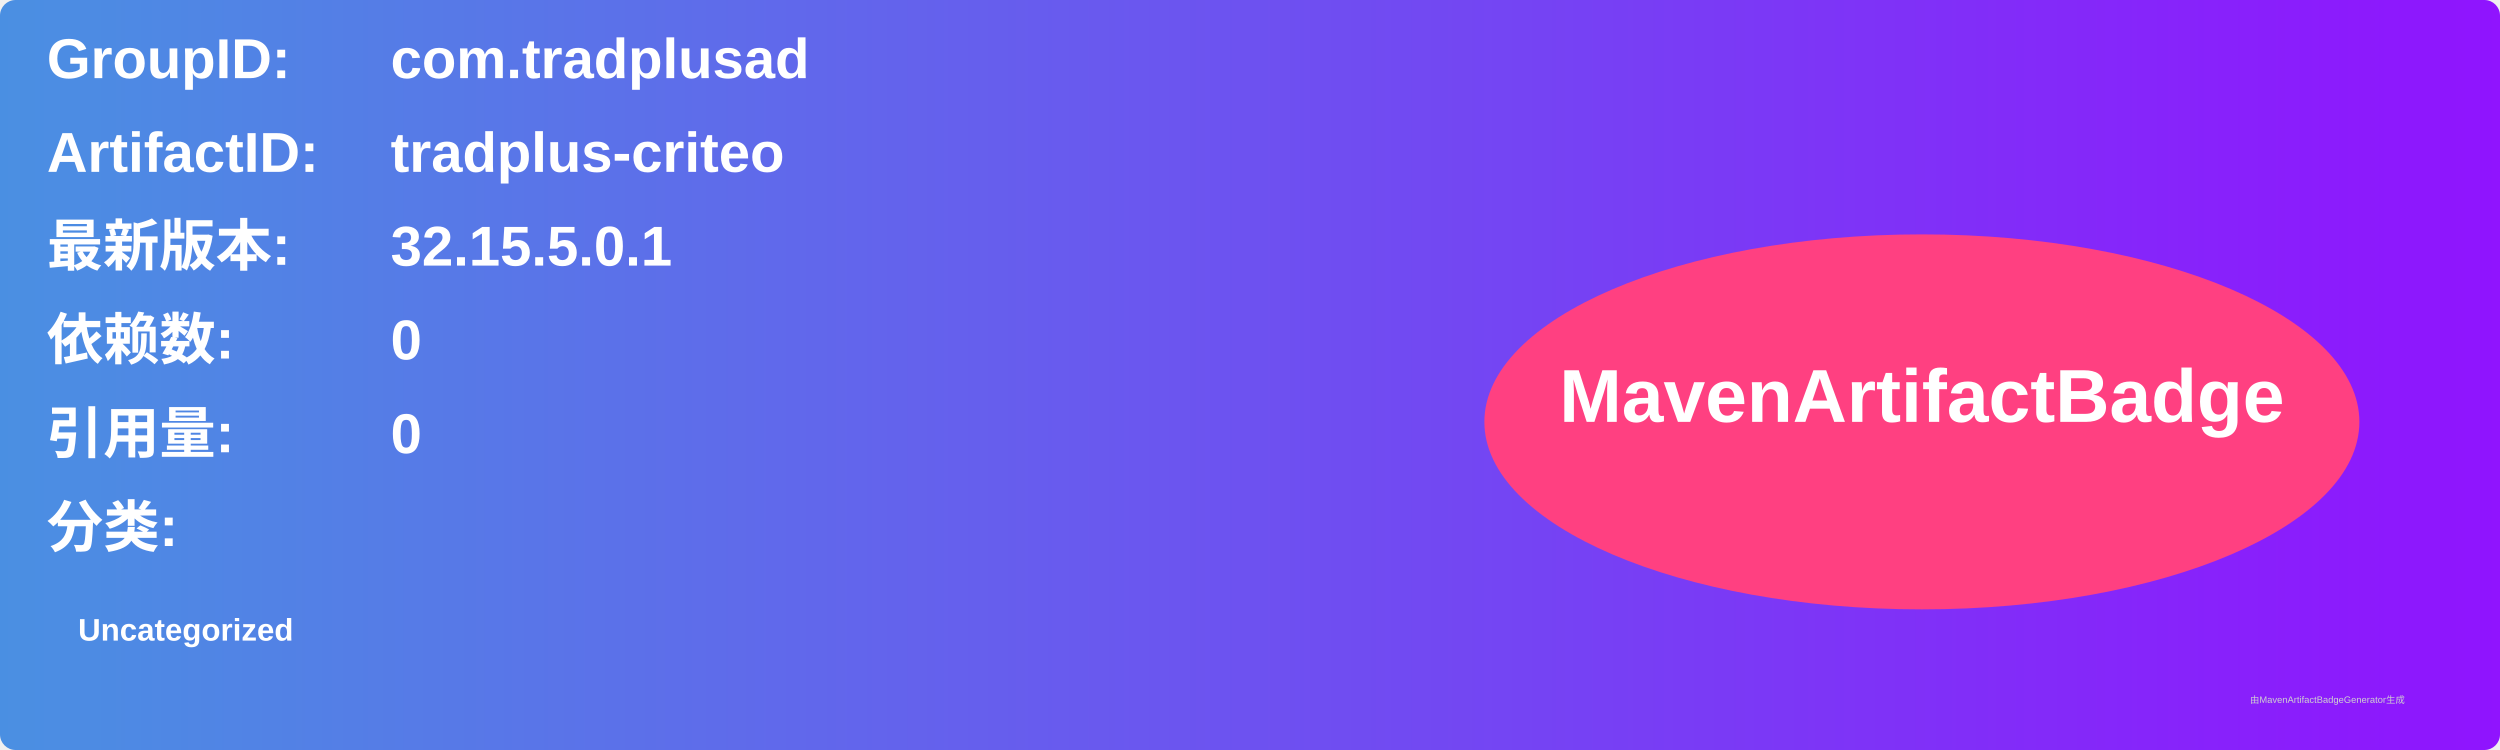
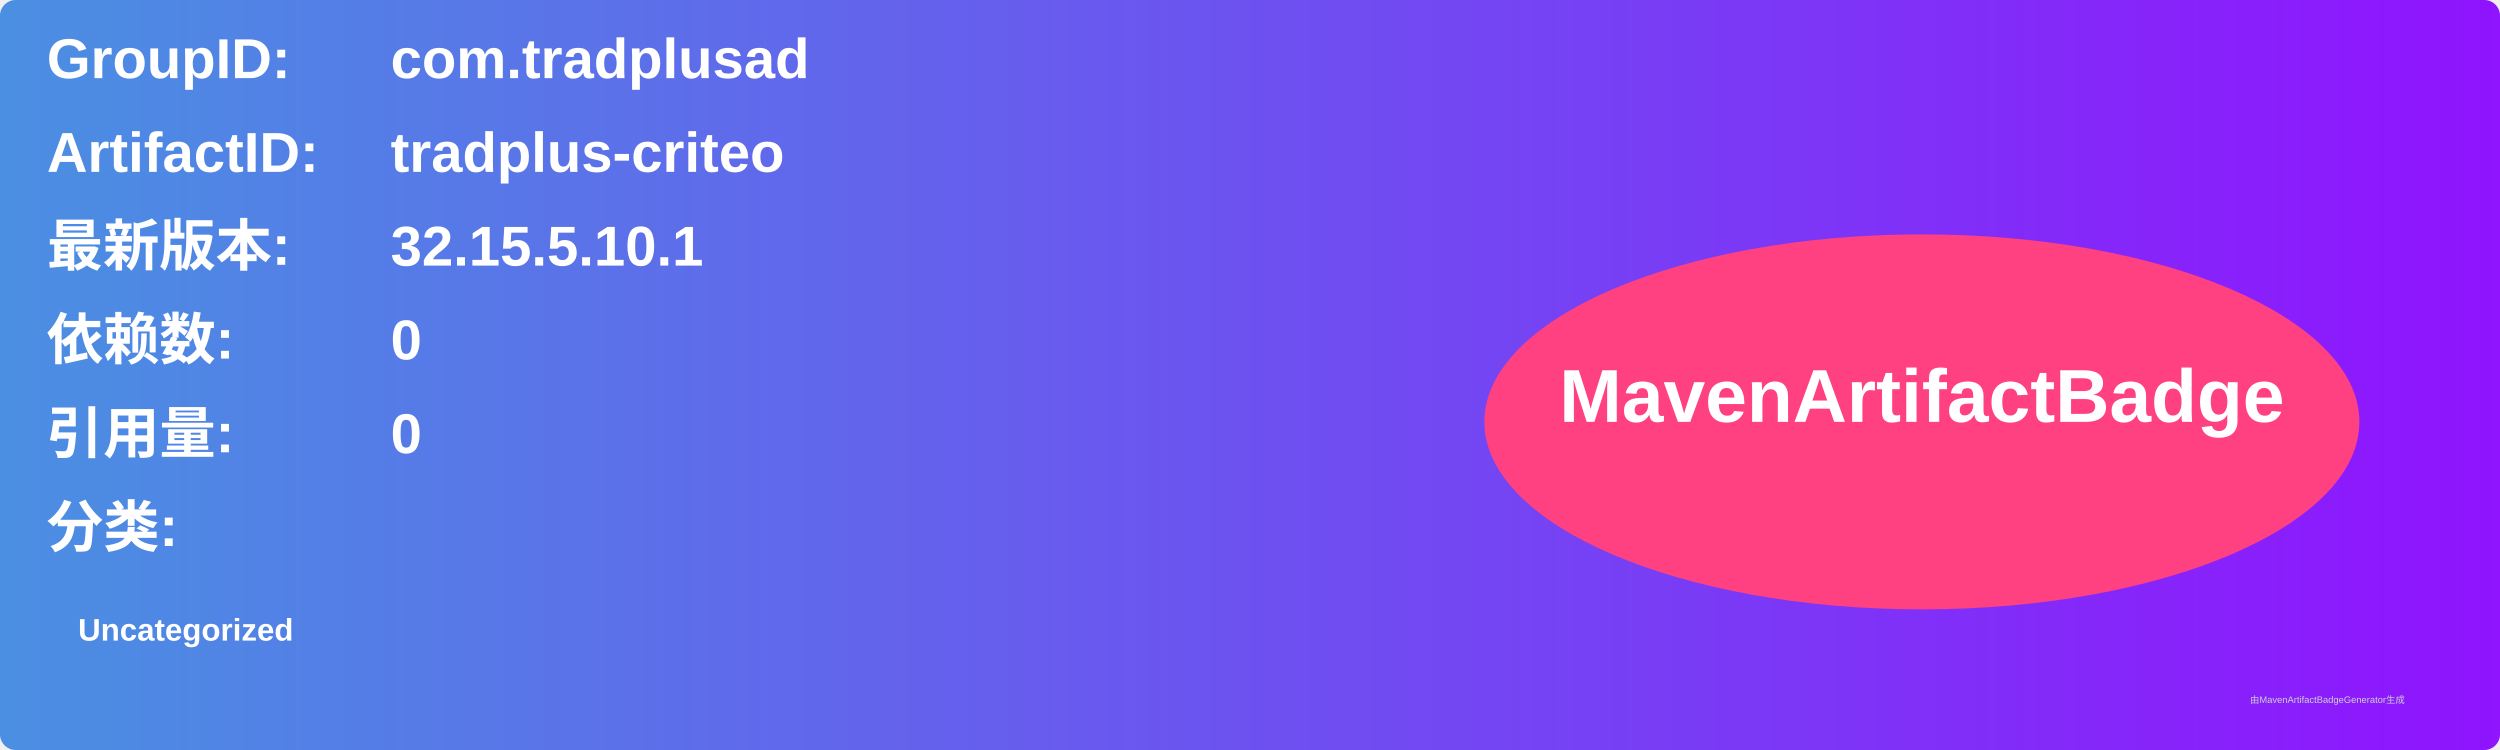
<svg xmlns="http://www.w3.org/2000/svg" width="800" height="240" viewBox="0 0 800 240">
  <linearGradient id="grad" x1="0%" y1="0%" x2="100%" y2="0%">
    <stop offset="0%" stop-color="#4a90e2" />
    <stop offset="100%" stop-color="#9013fe" />
  </linearGradient>
  <rect width="100%" height="100%" rx="5" ry="5" fill="url(#grad)" />
  <g transform="translate(15, 15)">
    <text x="0" y="10" font-family="Arial" font-size="18" fill="white" font-weight="bold" width="260">GroupID:</text>
    <text x="110" y="10" font-family="Arial" font-size="18" fill="white" font-weight="bold" width="460">com.tradplusad</text>
    <text x="0" y="40" font-family="Arial" font-size="18" fill="white" font-weight="bold" width="260">ArtifactID:</text>
    <text x="110" y="40" font-family="Arial" font-size="18" fill="white" font-weight="bold" width="460">tradplus-criteo</text>
    <text x="0" y="70" font-family="Arial" font-size="18" fill="white" font-weight="bold">最新版本:</text>
    <text x="110" y="70" font-family="Arial" font-size="18" fill="white" font-weight="bold">
-       <tspan font-weight="bold">32.15.5.0.1</tspan>
+       <tspan font-weight="bold">32.15.5.10.1</tspan>
    </text>
    <text x="0" y="100" font-family="Arial" font-size="18" fill="white" font-weight="bold">依赖数: </text>
    <text x="110" y="100" font-family="Arial" font-size="18" fill="white">
      <tspan font-weight="bold">0</tspan>
    </text>
    <text x="0" y="130" font-family="Arial" font-size="18" fill="white" font-weight="bold">引用量: </text>
    <text x="110" y="130" font-family="Arial" font-size="18" fill="white">
      <tspan font-weight="bold">0</tspan>
    </text>
    <text x="0" y="160" font-family="Arial" font-size="18" fill="white" font-weight="bold">分类:</text>
    <text x="10" y="190" font-family="Arial" font-size="10" fill="white">
      <tspan font-weight="bold">Uncategorized</tspan>
    </text>
    <ellipse cx="600" cy="120" rx="140" ry="60" fill="#ff4081" />
    <text x="600" y="120" text-anchor="middle" font-family="Arial" font-size="24" fill="white" font-weight="bold">MavenArtifactBadge</text>
  </g>
  <text x="720" y="225" font-family="Arial" font-size="3" fill="#d0d0d0">由MavenArtifactBadgeGenerator生成</text>
</svg>
